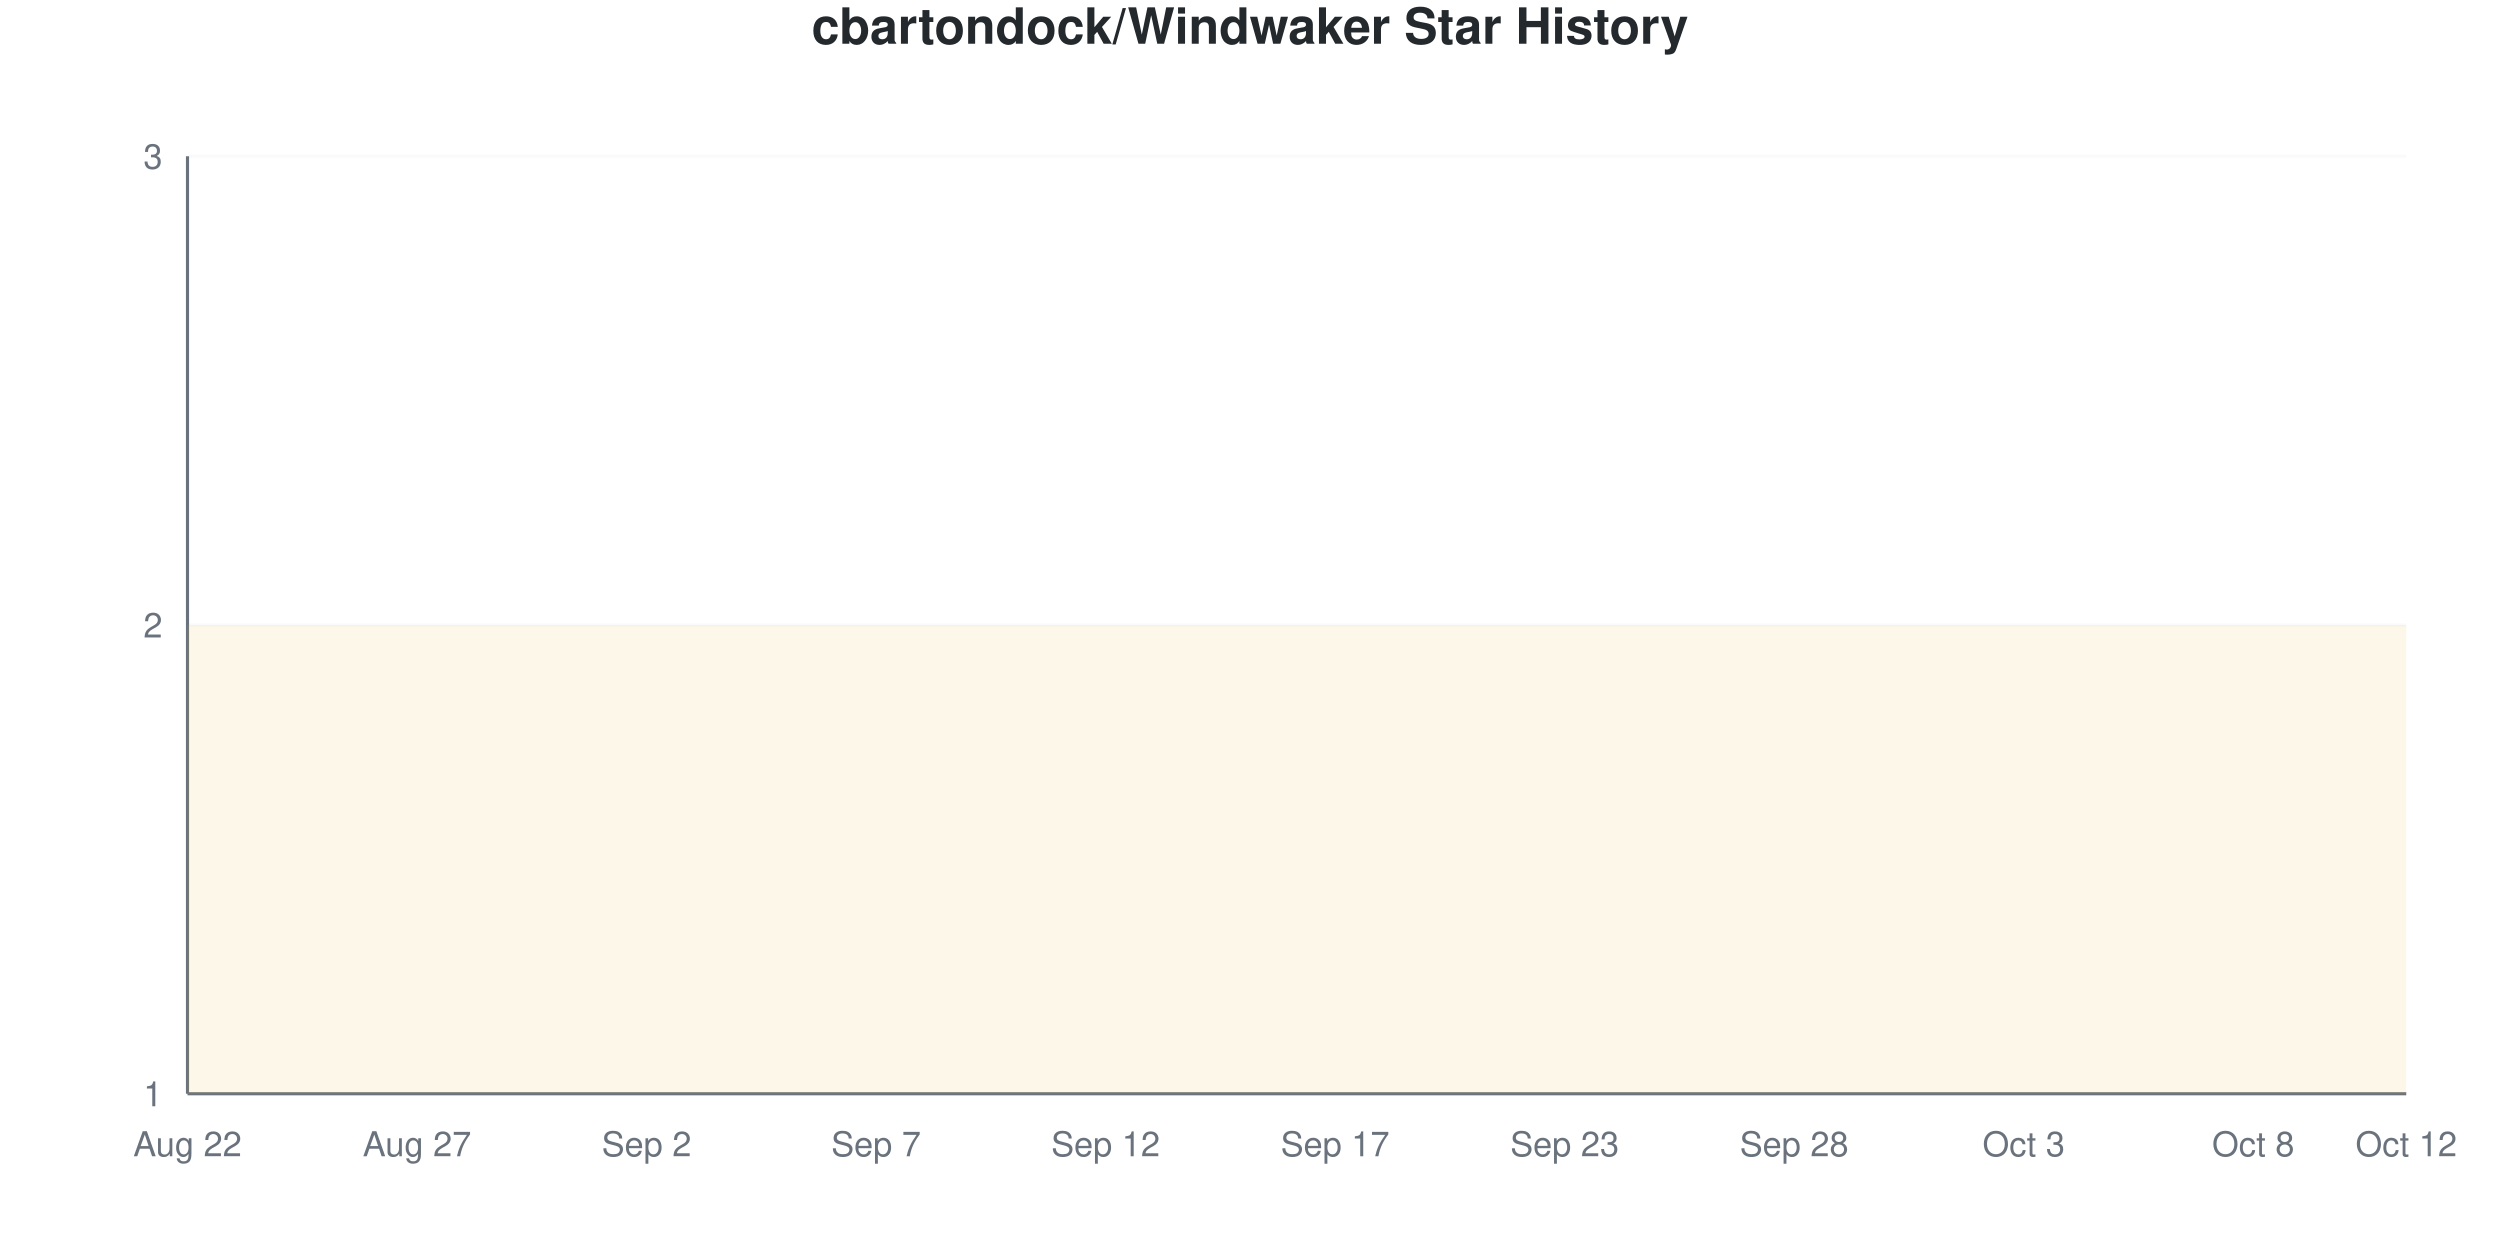
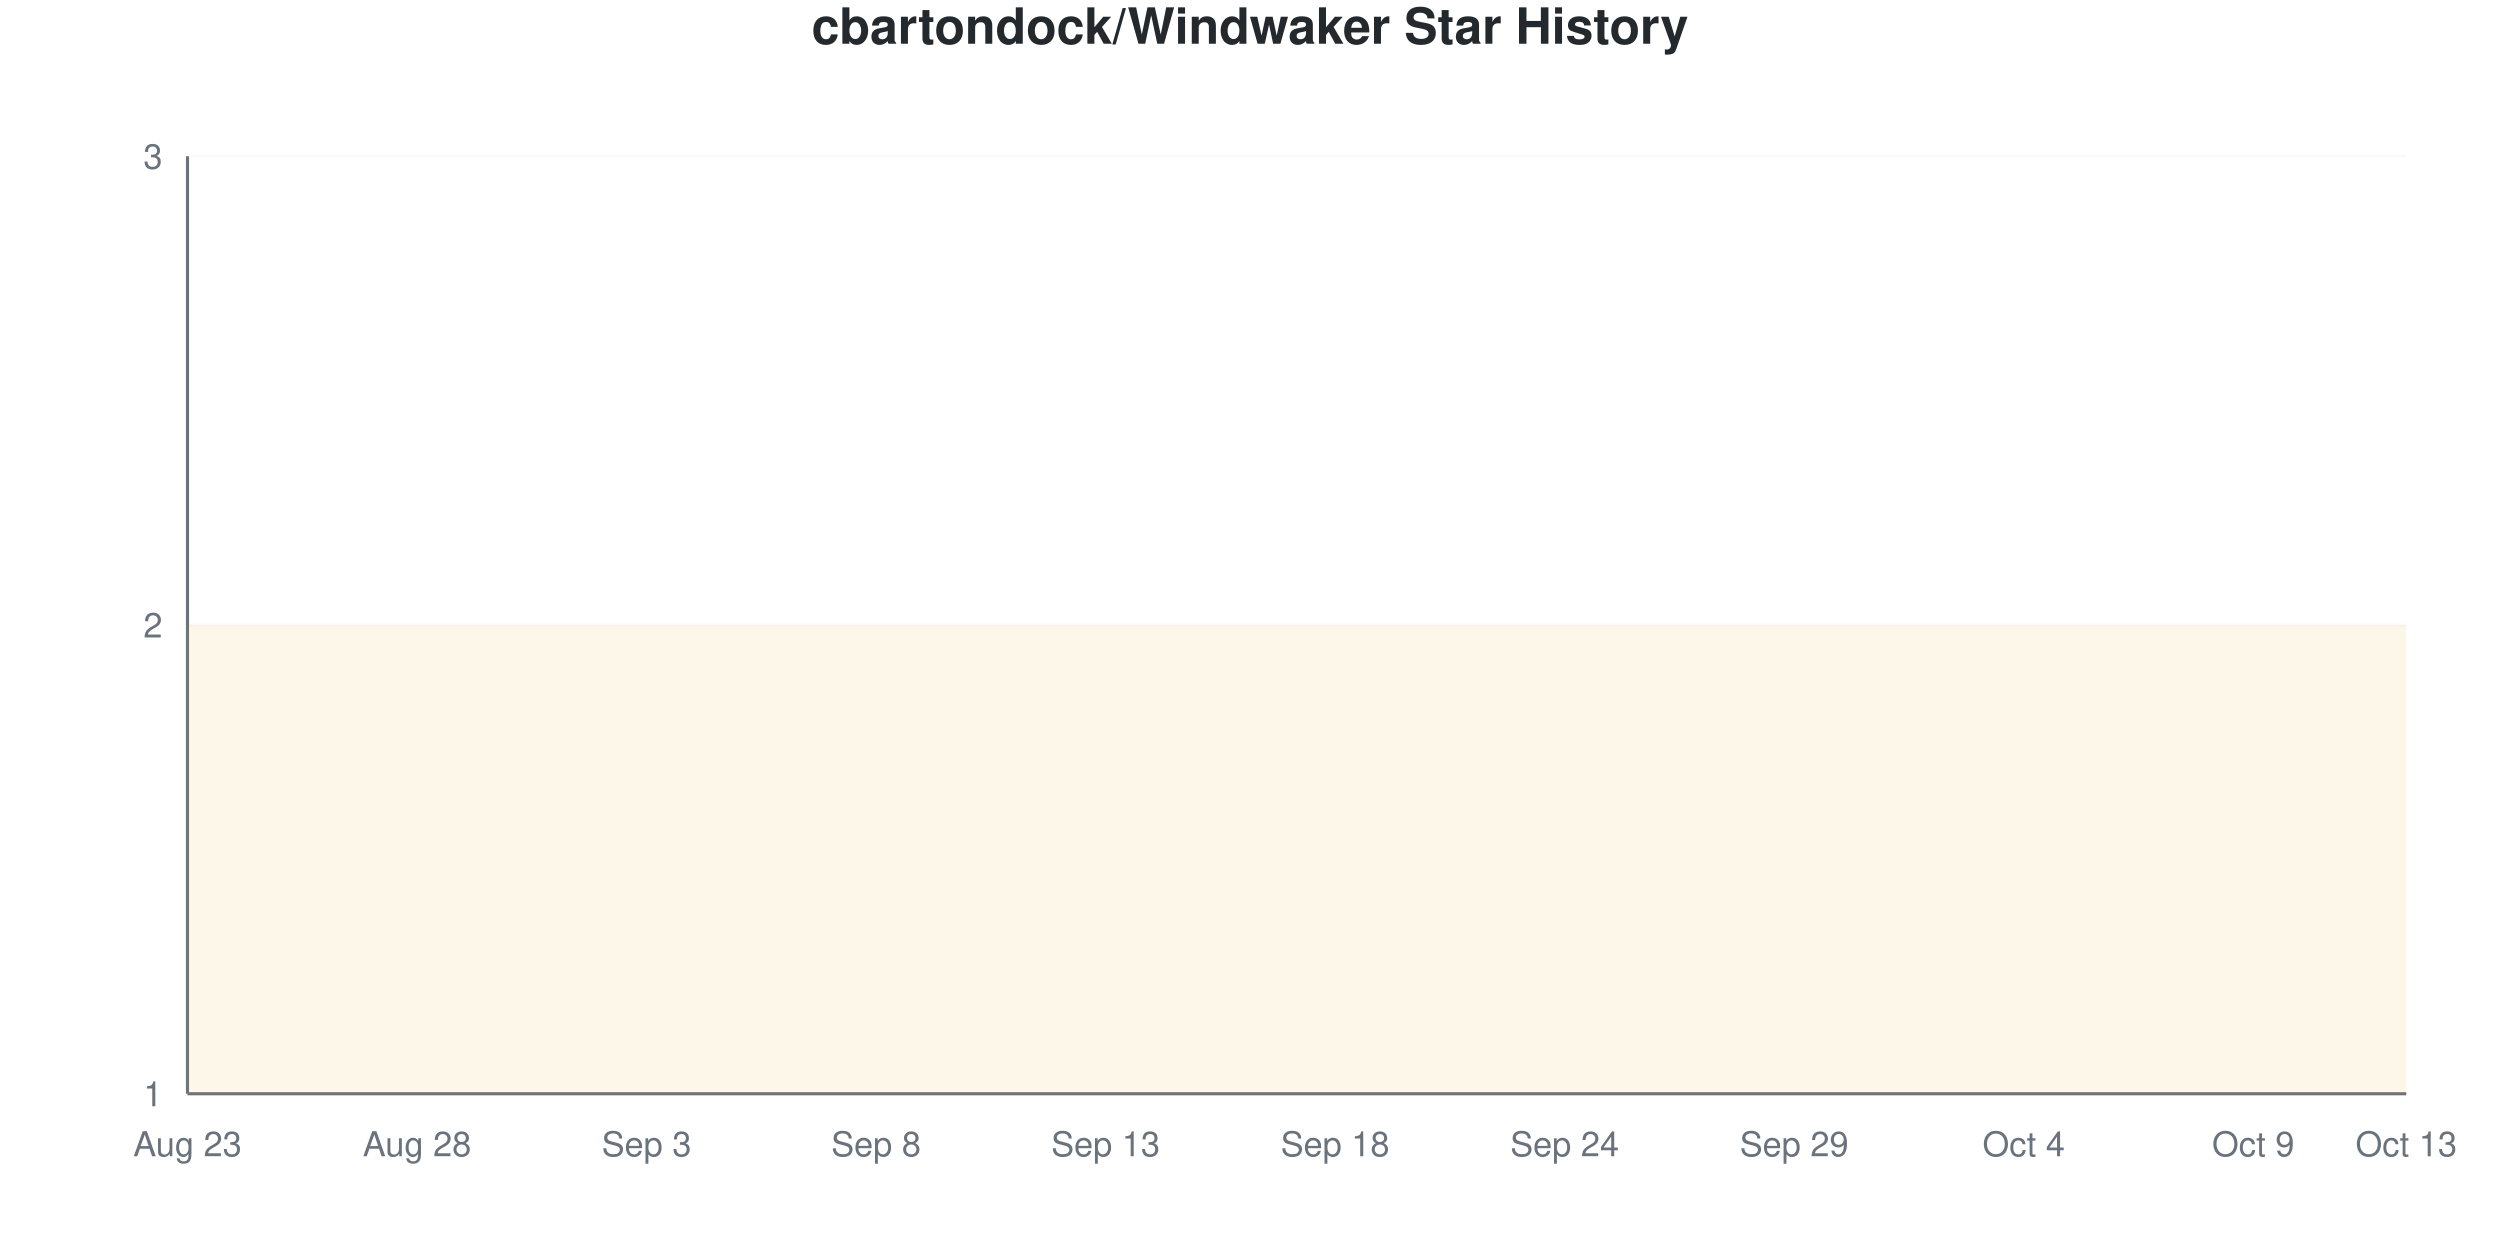
<svg xmlns="http://www.w3.org/2000/svg" viewBox="0 0 800 400" width="800" height="400">
  <style>
    @keyframes drawLine {
      to { stroke-dashoffset: 0; }
    }
    @keyframes fadeInPoint {
      from { opacity: 0; }
      to { opacity: 1; }
    }
    .data-line-0 {
      stroke-dasharray: 1290;
      stroke-dashoffset: 1290;
      animation: drawLine 2s ease-out forwards;
    }
    .data-point {
      opacity: 0;
      animation: fadeInPoint 0.5s ease-out forwards;
    }
    .chart-bg { fill: #fff; }
    .chart-text { fill: #24292e; }
    .chart-muted { fill: #6a737d; }
    .chart-grid { stroke: #eee; }
    .chart-axis { stroke: #6a737d; }
    @media (prefers-color-scheme: dark) {
      .chart-bg { fill: #0d1117; }
      .chart-text { fill: #e6edf3; }
      .chart-muted { fill: #8b949e; }
      .chart-grid { stroke: #21262d; }
      .chart-axis { stroke: #8b949e; }
    }
  </style>
  <rect width="800" height="400" class="chart-bg" />
  <text x="400" y="14" text-anchor="middle" class="chart-text" font-size="16" font-weight="bold" font-family="-apple-system, BlinkMacSystemFont, 'Segoe UI', Helvetica, Arial, sans-serif">cbartondock/Windwaker Star History</text>
  <g class="grid">
    <line x1="60" y1="350" x2="770" y2="350" class="chart-grid" stroke-opacity="0.3" />
    <text x="52" y="354" text-anchor="end" class="chart-muted" font-size="11" font-family="-apple-system, BlinkMacSystemFont, 'Segoe UI', Helvetica, Arial, sans-serif">1</text>
    <line x1="60" y1="200" x2="770" y2="200" class="chart-grid" stroke-opacity="0.3" />
    <text x="52" y="204" text-anchor="end" class="chart-muted" font-size="11" font-family="-apple-system, BlinkMacSystemFont, 'Segoe UI', Helvetica, Arial, sans-serif">2</text>
    <line x1="60" y1="50" x2="770" y2="50" class="chart-grid" stroke-opacity="0.3" />
    <text x="52" y="54" text-anchor="end" class="chart-muted" font-size="11" font-family="-apple-system, BlinkMacSystemFont, 'Segoe UI', Helvetica, Arial, sans-serif">3</text>
  </g>
  <g class="milestones">
    
  </g>
  <g class="x-axis">
-     <text x="60" y="370" text-anchor="middle" class="chart-muted" font-size="11" font-family="-apple-system, BlinkMacSystemFont, 'Segoe UI', Helvetica, Arial, sans-serif">Aug 22</text>
-     <text x="133.448" y="370" text-anchor="middle" class="chart-muted" font-size="11" font-family="-apple-system, BlinkMacSystemFont, 'Segoe UI', Helvetica, Arial, sans-serif">Aug 27</text>
-     <text x="206.897" y="370" text-anchor="middle" class="chart-muted" font-size="11" font-family="-apple-system, BlinkMacSystemFont, 'Segoe UI', Helvetica, Arial, sans-serif">Sep 2</text>
-     <text x="280.345" y="370" text-anchor="middle" class="chart-muted" font-size="11" font-family="-apple-system, BlinkMacSystemFont, 'Segoe UI', Helvetica, Arial, sans-serif">Sep 7</text>
-     <text x="353.793" y="370" text-anchor="middle" class="chart-muted" font-size="11" font-family="-apple-system, BlinkMacSystemFont, 'Segoe UI', Helvetica, Arial, sans-serif">Sep 12</text>
-     <text x="427.241" y="370" text-anchor="middle" class="chart-muted" font-size="11" font-family="-apple-system, BlinkMacSystemFont, 'Segoe UI', Helvetica, Arial, sans-serif">Sep 17</text>
-     <text x="500.69" y="370" text-anchor="middle" class="chart-muted" font-size="11" font-family="-apple-system, BlinkMacSystemFont, 'Segoe UI', Helvetica, Arial, sans-serif">Sep 23</text>
-     <text x="574.138" y="370" text-anchor="middle" class="chart-muted" font-size="11" font-family="-apple-system, BlinkMacSystemFont, 'Segoe UI', Helvetica, Arial, sans-serif">Sep 28</text>
-     <text x="647.586" y="370" text-anchor="middle" class="chart-muted" font-size="11" font-family="-apple-system, BlinkMacSystemFont, 'Segoe UI', Helvetica, Arial, sans-serif">Oct 3</text>
-     <text x="721.034" y="370" text-anchor="middle" class="chart-muted" font-size="11" font-family="-apple-system, BlinkMacSystemFont, 'Segoe UI', Helvetica, Arial, sans-serif">Oct 8</text>
-     <text x="770" y="370" text-anchor="middle" class="chart-muted" font-size="11" font-family="-apple-system, BlinkMacSystemFont, 'Segoe UI', Helvetica, Arial, sans-serif">Oct 12</text>
+     <text x="60" y="370" text-anchor="middle" class="chart-muted" font-size="11" font-family="-apple-system, BlinkMacSystemFont, 'Segoe UI', Helvetica, Arial, sans-serif">Aug 23</text>
+     <text x="133.448" y="370" text-anchor="middle" class="chart-muted" font-size="11" font-family="-apple-system, BlinkMacSystemFont, 'Segoe UI', Helvetica, Arial, sans-serif">Aug 28</text>
+     <text x="206.897" y="370" text-anchor="middle" class="chart-muted" font-size="11" font-family="-apple-system, BlinkMacSystemFont, 'Segoe UI', Helvetica, Arial, sans-serif">Sep 3</text>
+     <text x="280.345" y="370" text-anchor="middle" class="chart-muted" font-size="11" font-family="-apple-system, BlinkMacSystemFont, 'Segoe UI', Helvetica, Arial, sans-serif">Sep 8</text>
+     <text x="353.793" y="370" text-anchor="middle" class="chart-muted" font-size="11" font-family="-apple-system, BlinkMacSystemFont, 'Segoe UI', Helvetica, Arial, sans-serif">Sep 13</text>
+     <text x="427.241" y="370" text-anchor="middle" class="chart-muted" font-size="11" font-family="-apple-system, BlinkMacSystemFont, 'Segoe UI', Helvetica, Arial, sans-serif">Sep 18</text>
+     <text x="500.69" y="370" text-anchor="middle" class="chart-muted" font-size="11" font-family="-apple-system, BlinkMacSystemFont, 'Segoe UI', Helvetica, Arial, sans-serif">Sep 24</text>
+     <text x="574.138" y="370" text-anchor="middle" class="chart-muted" font-size="11" font-family="-apple-system, BlinkMacSystemFont, 'Segoe UI', Helvetica, Arial, sans-serif">Sep 29</text>
+     <text x="647.586" y="370" text-anchor="middle" class="chart-muted" font-size="11" font-family="-apple-system, BlinkMacSystemFont, 'Segoe UI', Helvetica, Arial, sans-serif">Oct 4</text>
+     <text x="721.034" y="370" text-anchor="middle" class="chart-muted" font-size="11" font-family="-apple-system, BlinkMacSystemFont, 'Segoe UI', Helvetica, Arial, sans-serif">Oct 9</text>
+     <text x="770" y="370" text-anchor="middle" class="chart-muted" font-size="11" font-family="-apple-system, BlinkMacSystemFont, 'Segoe UI', Helvetica, Arial, sans-serif">Oct 13</text>
  </g>
  <line x1="60" y1="50" x2="60" y2="350" class="chart-axis" stroke-width="1" />
  <line x1="60" y1="350" x2="770" y2="350" class="chart-axis" stroke-width="1" />
  <path d="M60,350 L60,200 C68.161,200 76.322,200 84.483,200 C92.644,200 100.805,200 108.966,200 C117.126,200 125.287,200 133.448,200 C141.609,200 149.77,200 157.931,200 C166.092,200 174.253,200 182.414,200 C190.575,200 198.736,200 206.897,200 C215.057,200 223.218,200 231.379,200 C239.54,200 247.701,200 255.862,200 C264.023,200 272.184,200 280.345,200 C288.506,200 296.667,200 304.828,200 C312.989,200 321.149,200 329.31,200 C337.471,200 345.632,200 353.793,200 C361.954,200 370.115,200 378.276,200 C386.437,200 394.598,200 402.759,200 C410.92,200 419.08,200 427.241,200 C435.402,200 443.563,200 451.724,200 C459.885,200 468.046,200 476.207,200 C484.368,200 492.529,200 500.69,200 C508.851,200 517.011,200 525.172,200 C533.333,200 541.494,200 549.655,200 C557.816,200 565.977,200 574.138,200 C582.299,200 590.46,200 598.621,200 C606.782,200 614.943,200 623.103,200 C631.264,200 639.425,200 647.586,200 C655.747,200 663.908,200 672.069,200 C680.23,200 688.391,200 696.552,200 C704.713,200 712.874,200 721.034,200 C729.195,200 737.356,200 745.517,200 C753.678,200 761.839,200 770,200 L770,350 L60,350 Z" fill="#dfb317" fill-opacity="0.1" />
  <path d="M60,350 L60,200 C68.161,200 76.322,200 84.483,200 C92.644,200 100.805,200 108.966,200 C117.126,200 125.287,200 133.448,200 C141.609,200 149.77,200 157.931,200 C166.092,200 174.253,200 182.414,200 C190.575,200 198.736,200 206.897,200 C215.057,200 223.218,200 231.379,200 C239.54,200 247.701,200 255.862,200 C264.023,200 272.184,200 280.345,200 C288.506,200 296.667,200 304.828,200 C312.989,200 321.149,200 329.31,200 C337.471,200 345.632,200 353.793,200 C361.954,200 370.115,200 378.276,200 C386.437,200 394.598,200 402.759,200 C410.92,200 419.08,200 427.241,200 C435.402,200 443.563,200 451.724,200 C459.885,200 468.046,200 476.207,200 C484.368,200 492.529,200 500.69,200 C508.851,200 517.011,200 525.172,200 C533.333,200 541.494,200 549.655,200 C557.816,200 565.977,200 574.138,200 C582.299,200 590.46,200 598.621,200 C606.782,200 614.943,200 623.103,200 C631.264,200 639.425,200 647.586,200 C655.747,200 663.908,200 672.069,200 C680.23,200 688.391,200 696.552,200 C704.713,200 712.874,200 721.034,200 C729.195,200 737.356,200 745.517,200 C753.678,200 761.839,200 770,200" fill="none" stroke="#dfb317" stroke-width="2.5" class="data-line-0" />
  <g class="points">
    <circle cx="60" cy="200" r="4" fill="#dfb317" class="data-point" style="animation-delay: 1.50s" />
    <circle cx="84.483" cy="200" r="4" fill="#dfb317" class="data-point" style="animation-delay: 1.55s" />
    <circle cx="108.966" cy="200" r="4" fill="#dfb317" class="data-point" style="animation-delay: 1.60s" />
    <circle cx="133.448" cy="200" r="4" fill="#dfb317" class="data-point" style="animation-delay: 1.65s" />
    <circle cx="157.931" cy="200" r="4" fill="#dfb317" class="data-point" style="animation-delay: 1.70s" />
    <circle cx="182.414" cy="200" r="4" fill="#dfb317" class="data-point" style="animation-delay: 1.75s" />
    <circle cx="206.897" cy="200" r="4" fill="#dfb317" class="data-point" style="animation-delay: 1.80s" />
    <circle cx="231.379" cy="200" r="4" fill="#dfb317" class="data-point" style="animation-delay: 1.85s" />
    <circle cx="255.862" cy="200" r="4" fill="#dfb317" class="data-point" style="animation-delay: 1.90s" />
    <circle cx="280.345" cy="200" r="4" fill="#dfb317" class="data-point" style="animation-delay: 1.95s" />
    <circle cx="304.828" cy="200" r="4" fill="#dfb317" class="data-point" style="animation-delay: 2.00s" />
    <circle cx="329.31" cy="200" r="4" fill="#dfb317" class="data-point" style="animation-delay: 2.05s" />
    <circle cx="353.793" cy="200" r="4" fill="#dfb317" class="data-point" style="animation-delay: 2.10s" />
    <circle cx="378.276" cy="200" r="4" fill="#dfb317" class="data-point" style="animation-delay: 2.15s" />
    <circle cx="402.759" cy="200" r="4" fill="#dfb317" class="data-point" style="animation-delay: 2.20s" />
    <circle cx="427.241" cy="200" r="4" fill="#dfb317" class="data-point" style="animation-delay: 2.25s" />
    <circle cx="451.724" cy="200" r="4" fill="#dfb317" class="data-point" style="animation-delay: 2.30s" />
    <circle cx="476.207" cy="200" r="4" fill="#dfb317" class="data-point" style="animation-delay: 2.35s" />
    <circle cx="500.69" cy="200" r="4" fill="#dfb317" class="data-point" style="animation-delay: 2.40s" />
    <circle cx="525.172" cy="200" r="4" fill="#dfb317" class="data-point" style="animation-delay: 2.45s" />
    <circle cx="549.655" cy="200" r="4" fill="#dfb317" class="data-point" style="animation-delay: 2.50s" />
    <circle cx="574.138" cy="200" r="4" fill="#dfb317" class="data-point" style="animation-delay: 2.55s" />
    <circle cx="598.621" cy="200" r="4" fill="#dfb317" class="data-point" style="animation-delay: 2.60s" />
    <circle cx="623.103" cy="200" r="4" fill="#dfb317" class="data-point" style="animation-delay: 2.65s" />
    <circle cx="647.586" cy="200" r="4" fill="#dfb317" class="data-point" style="animation-delay: 2.70s" />
    <circle cx="672.069" cy="200" r="4" fill="#dfb317" class="data-point" style="animation-delay: 2.75s" />
    <circle cx="696.552" cy="200" r="4" fill="#dfb317" class="data-point" style="animation-delay: 2.80s" />
    <circle cx="721.034" cy="200" r="4" fill="#dfb317" class="data-point" style="animation-delay: 2.85s" />
    <circle cx="745.517" cy="200" r="4" fill="#dfb317" class="data-point" style="animation-delay: 2.90s" />
    <circle cx="770" cy="200" r="4" fill="#dfb317" class="data-point" style="animation-delay: 2.95s" />
  </g>
</svg>
